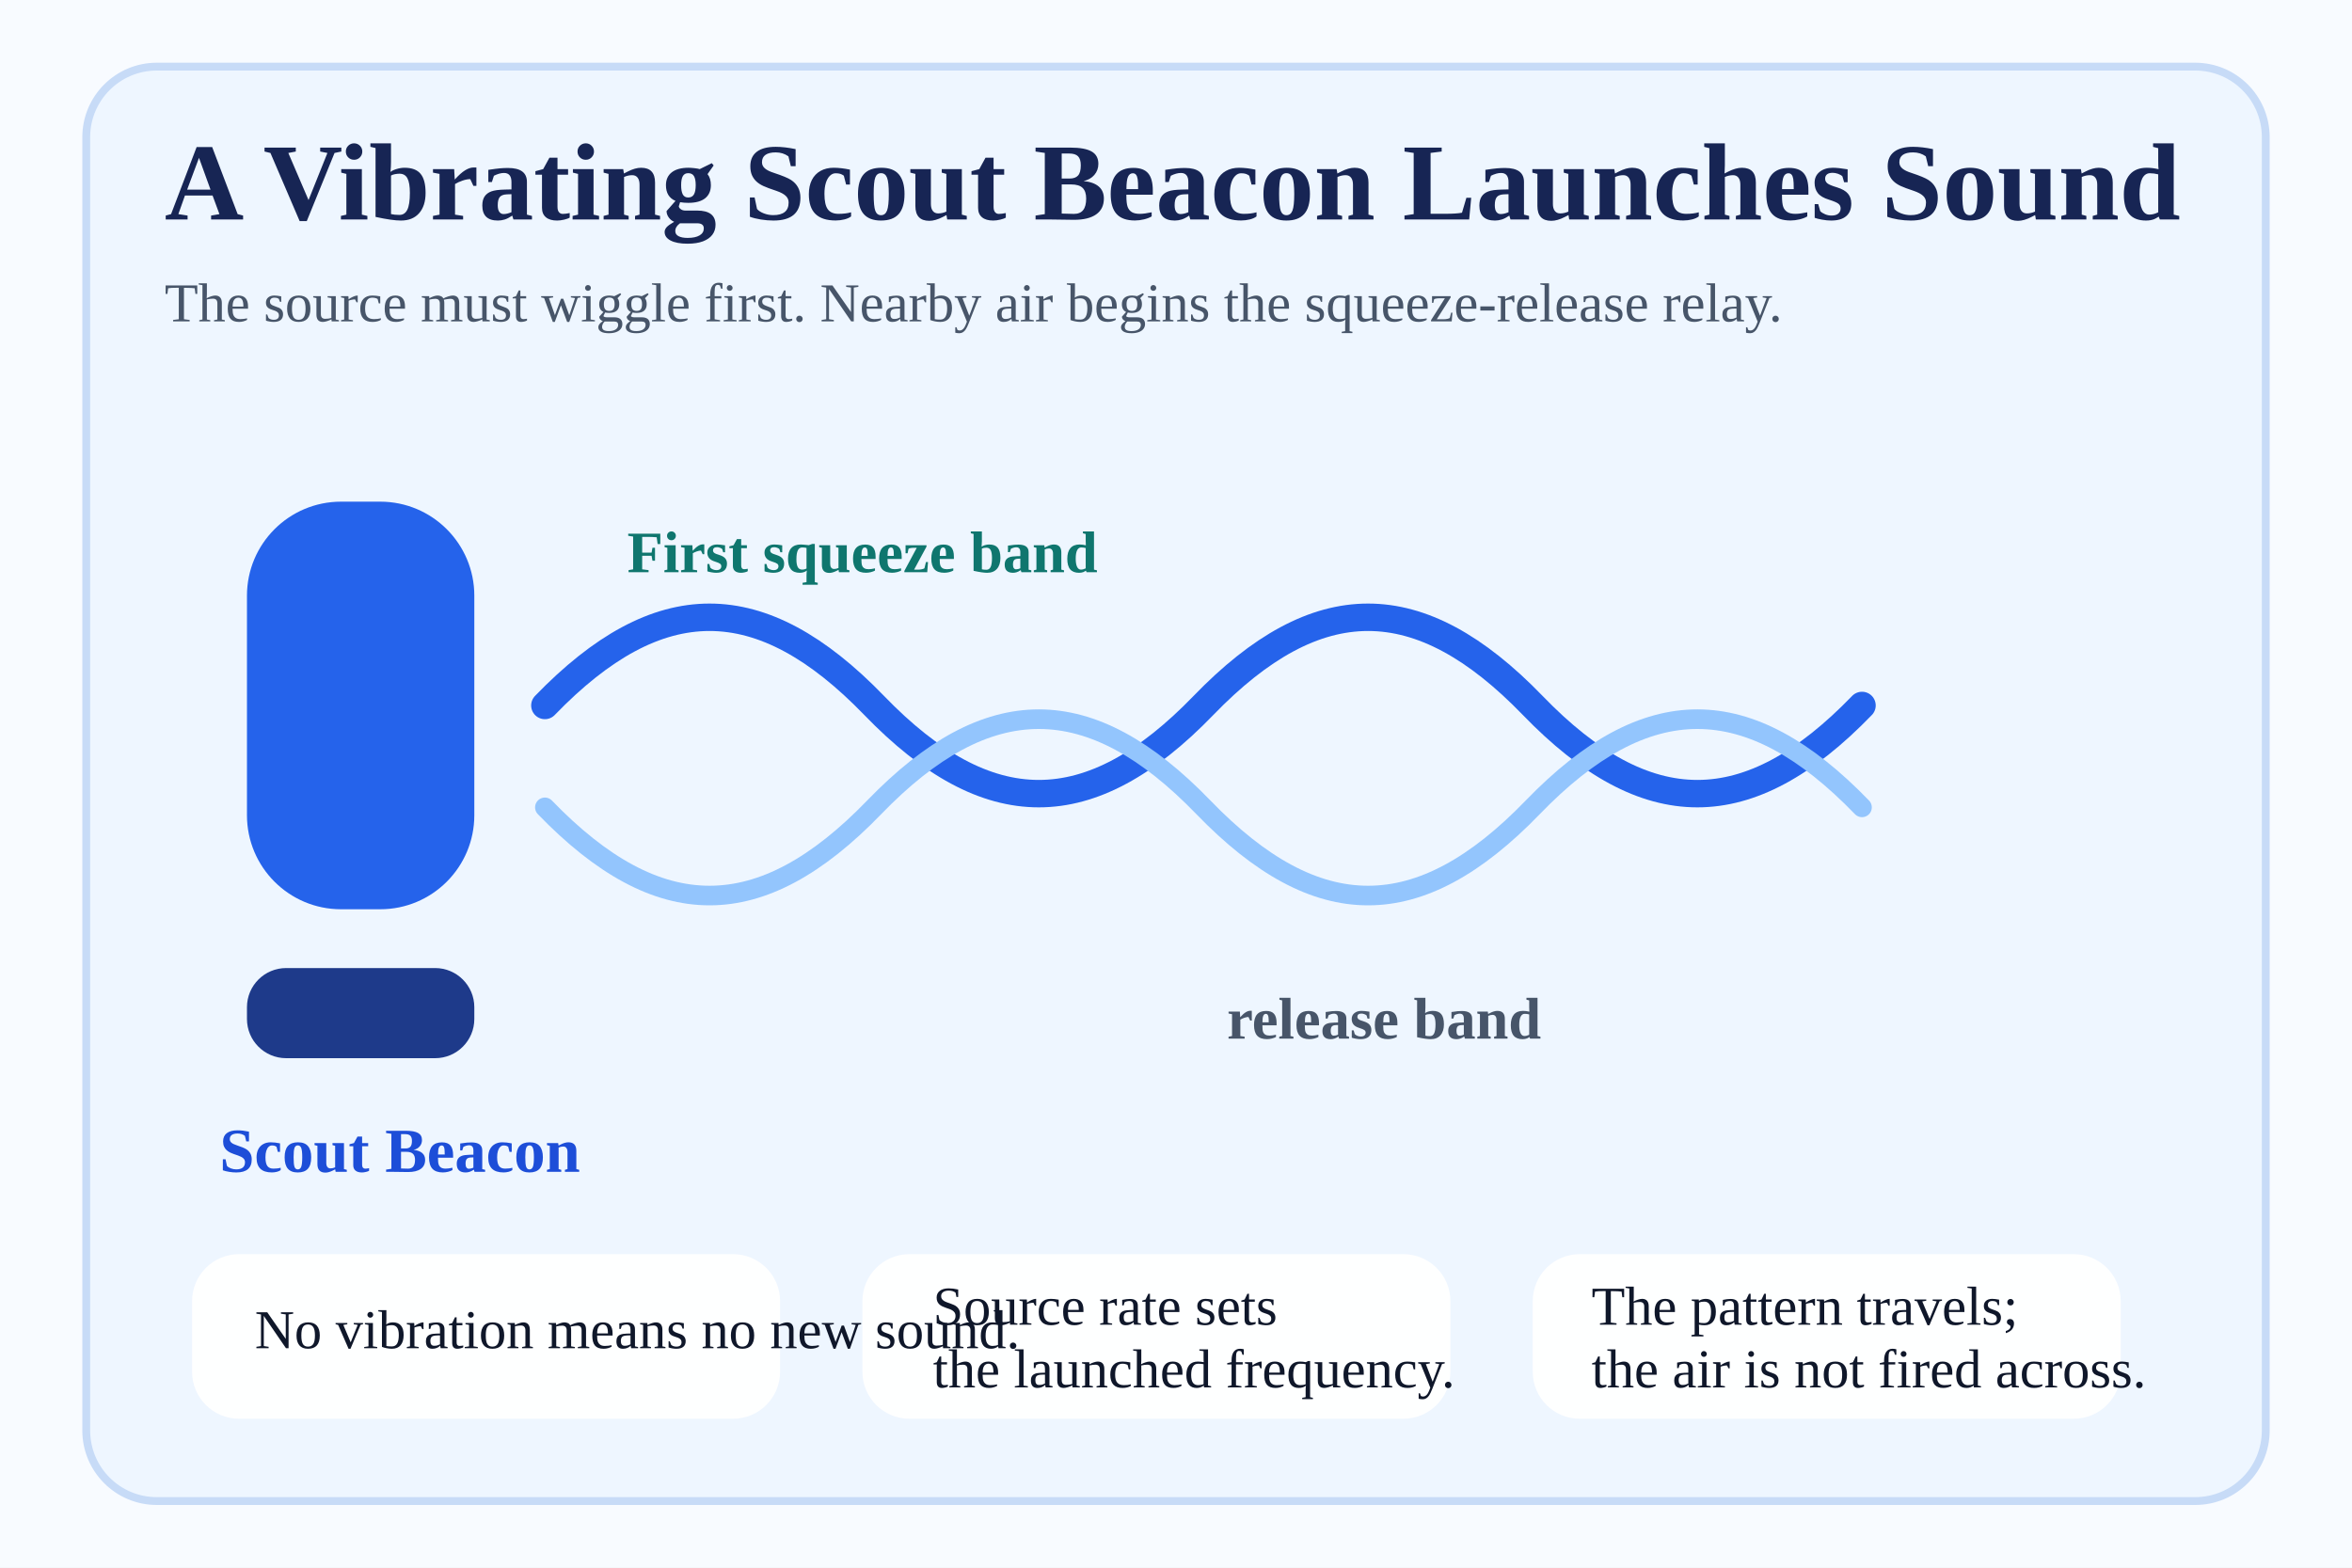
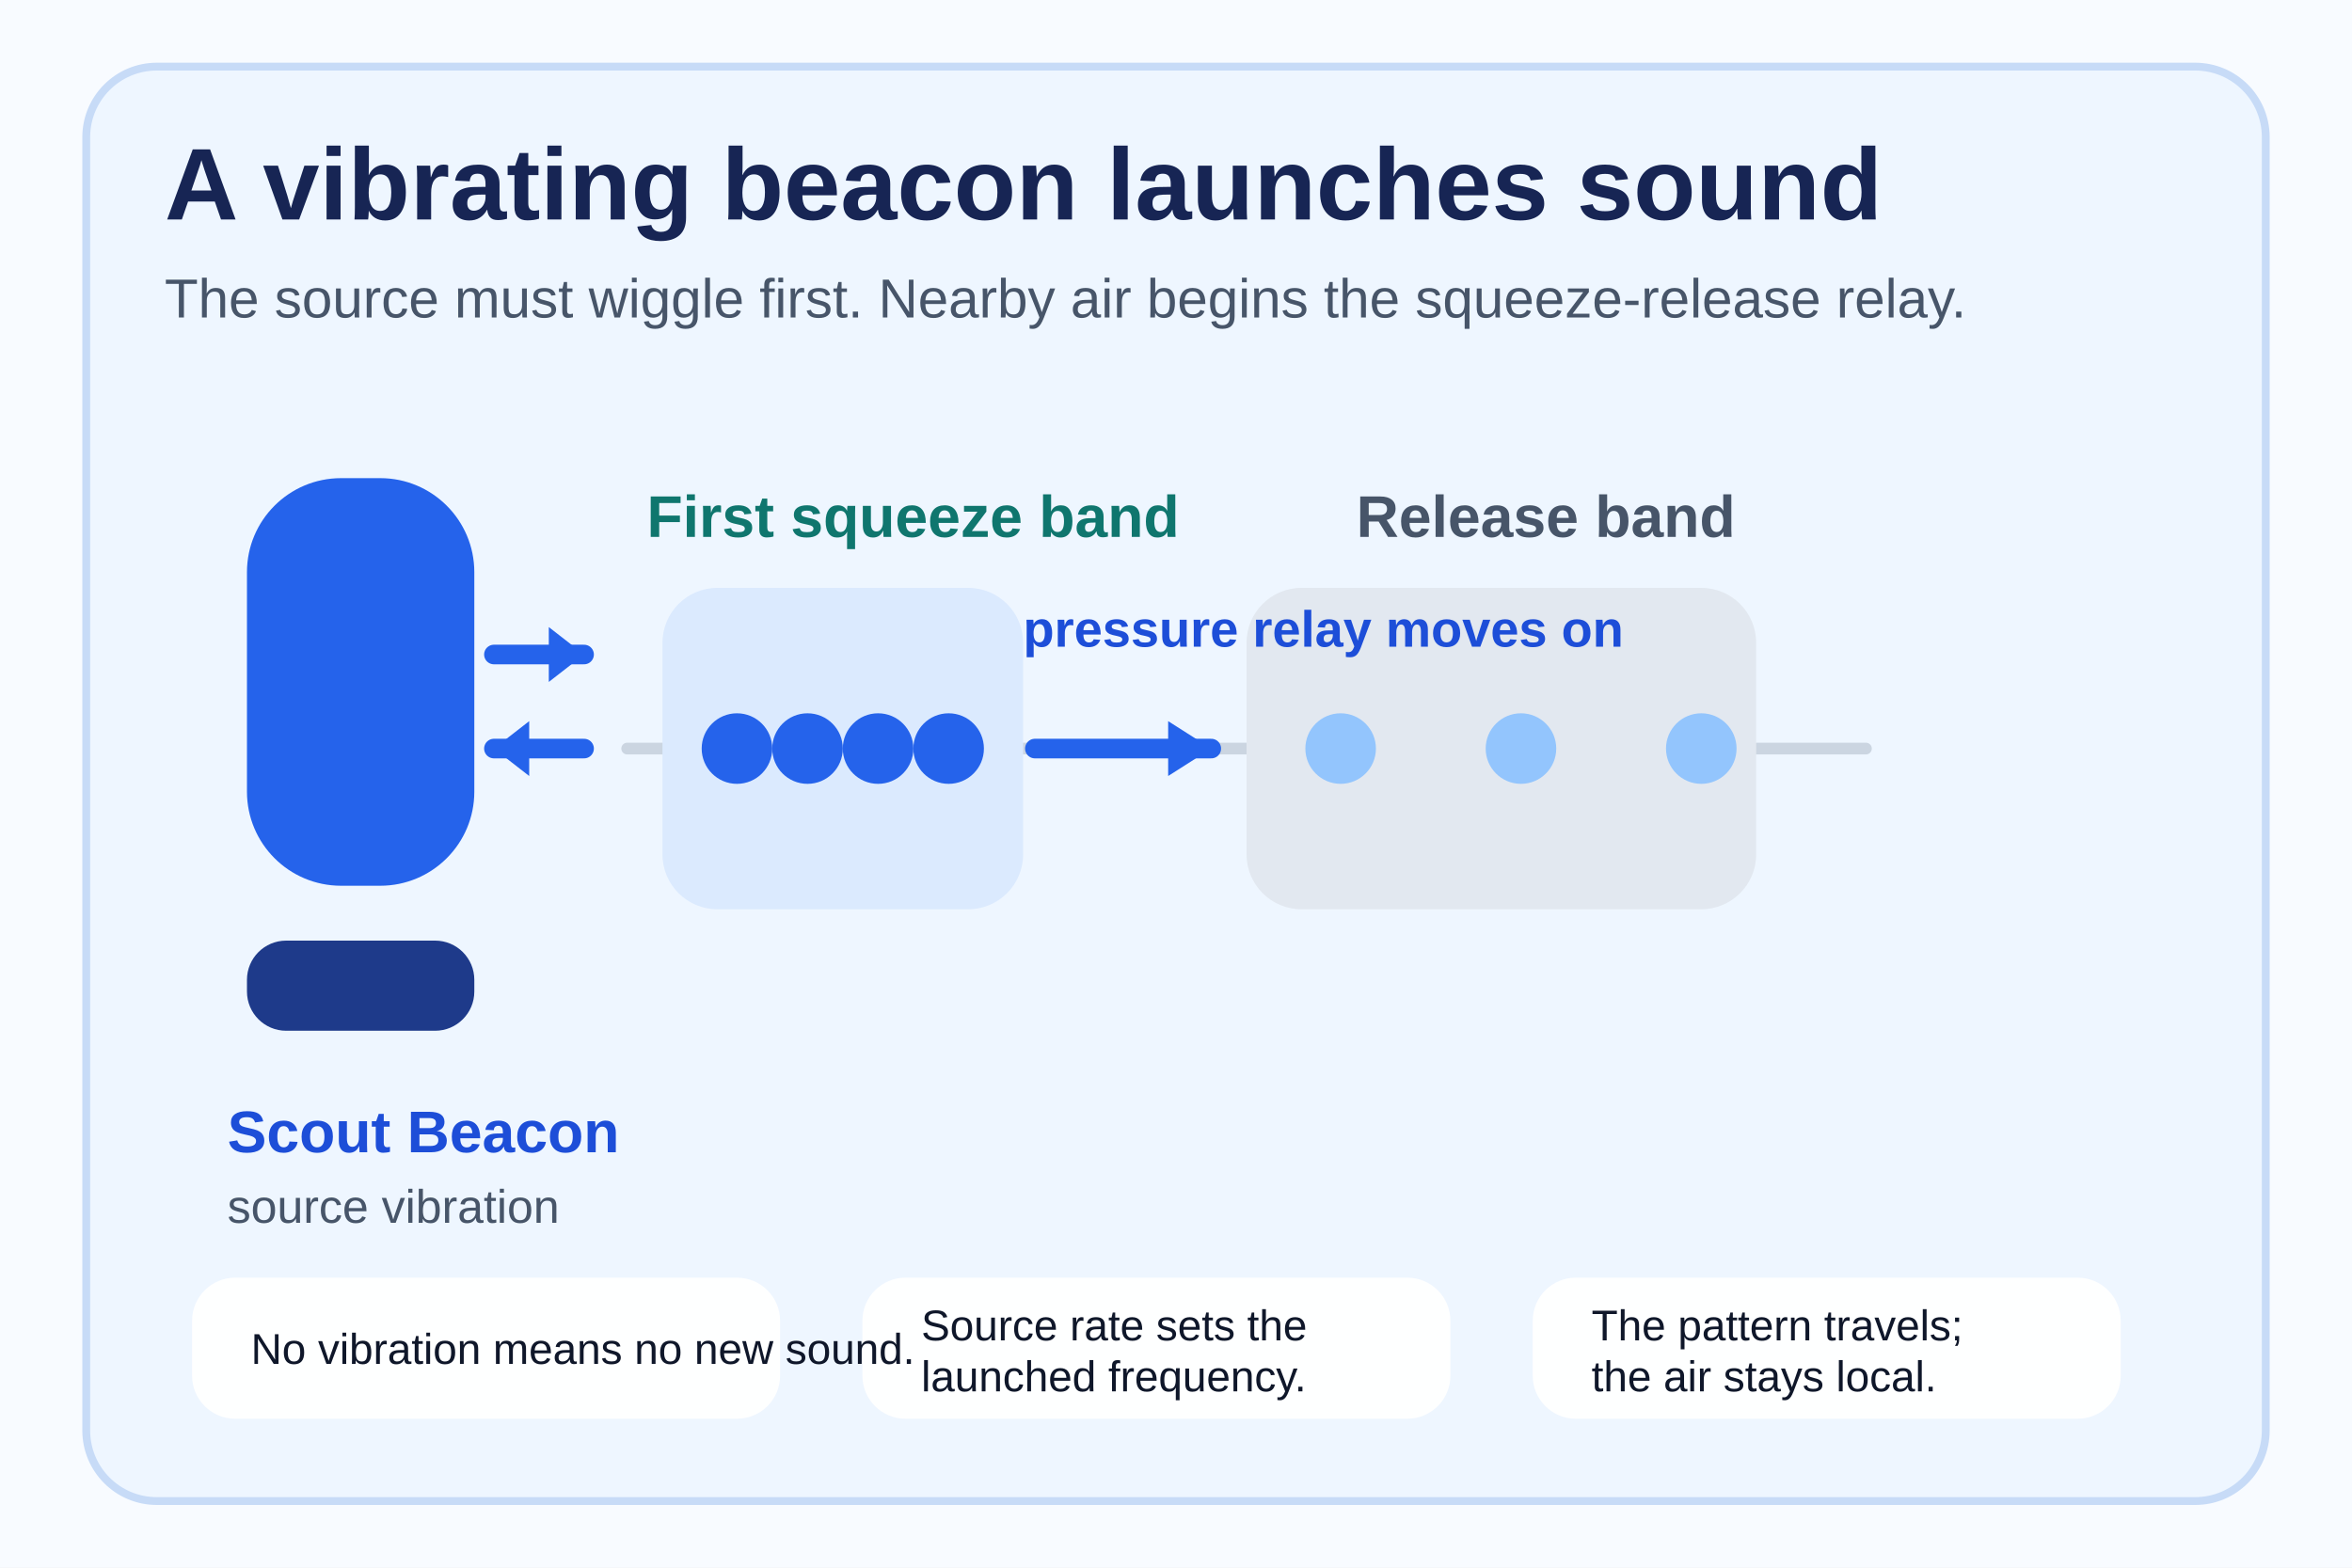
- <svg xmlns="http://www.w3.org/2000/svg" viewBox="0 0 1200 800" role="img" aria-labelledby="title desc">
+ <svg xmlns="http://www.w3.org/2000/svg" viewBox="0 0 1200 800" role="img" aria-labelledby="title desc" style="font-family: Arial, Helvetica, sans-serif;">
  <rect width="1200" height="800" fill="#f8fbff" />
  <rect x="44" y="34" width="1112" height="732" rx="36" fill="#eef6ff" stroke="#c7dbf7" stroke-width="4" />
-   <text x="84" y="112" fill="#172554" font-size="56" font-weight="700">A Vibrating Scout Beacon Launches Sound</text>
-   <text x="84" y="164" fill="#475569" font-size="28">The source must wiggle first. Nearby air begins the squeeze-release relay.</text>
-   <rect x="126" y="256" width="116" height="208" rx="48" fill="#2563eb" />
-   <rect x="126" y="494" width="116" height="46" rx="20" fill="#1e3a8a" />
-   <path d="M278 360 C336 300 388 300 446 360 C504 420 556 420 614 360 C672 300 724 300 782 360 C840 420 892 420 950 360" fill="none" stroke="#2563eb" stroke-width="14" stroke-linecap="round" />
-   <path d="M278 412 C336 472 388 472 446 412 C504 352 556 352 614 412 C672 472 724 472 782 412 C840 352 892 352 950 412" fill="none" stroke="#93c5fd" stroke-width="10" stroke-linecap="round" />
-   <text x="112" y="598" fill="#1d4ed8" font-size="32" font-weight="700">Scout Beacon</text>
-   <text x="320" y="292" fill="#0f766e" font-size="30" font-weight="700">First squeeze band</text>
-   <text x="626" y="530" fill="#475569" font-size="30" font-weight="700">release band</text>
-   <rect x="98" y="640" width="300" height="84" rx="24" fill="#ffffff" opacity="0.96" />
-   <rect x="440" y="640" width="300" height="84" rx="24" fill="#ffffff" opacity="0.96" />
-   <rect x="782" y="640" width="300" height="84" rx="24" fill="#ffffff" opacity="0.96" />
-   <text x="130" y="688" fill="#0f172a" font-size="28">No vibration means no new sound.</text>
-   <text x="476" y="676" fill="#0f172a" font-size="28">Source rate sets</text>
-   <text x="476" y="708" fill="#0f172a" font-size="28">the launched frequency.</text>
-   <text x="812" y="676" fill="#0f172a" font-size="28">The pattern travels;</text>
-   <text x="812" y="708" fill="#0f172a" font-size="28">the air is not fired across.</text>
+   <text x="84" y="112" fill="#172554" font-size="52" font-weight="700">A vibrating beacon launches sound</text>
+   <text x="84" y="162" fill="#475569" font-size="28">The source must wiggle first. Nearby air begins the squeeze-release relay.</text>
+   <rect x="126" y="244" width="116" height="208" rx="48" fill="#2563eb" />
+   <rect x="126" y="480" width="116" height="46" rx="20" fill="#1e3a8a" />
+   <line x1="252" y1="334" x2="298" y2="334" stroke="#2563eb" stroke-width="10" stroke-linecap="round" />
+   <line x1="252" y1="382" x2="298" y2="382" stroke="#2563eb" stroke-width="10" stroke-linecap="round" />
+   <path d="M298 334l-18-14v28z" fill="#2563eb" />
+   <path d="M252 382l18-14v28z" fill="#2563eb" />
+   <text x="116" y="588" fill="#1d4ed8" font-size="30" font-weight="700">Scout Beacon</text>
+   <text x="116" y="624" fill="#475569" font-size="24">source vibration</text>
+   <line x1="320" y1="382" x2="952" y2="382" stroke="#cbd5e1" stroke-width="6" stroke-linecap="round" />
+   <rect x="338" y="300" width="184" height="164" rx="28" fill="#dbeafe" />
+   <circle cx="376" cy="382" r="18" fill="#2563eb" />
+   <circle cx="412" cy="382" r="18" fill="#2563eb" />
+   <circle cx="448" cy="382" r="18" fill="#2563eb" />
+   <circle cx="484" cy="382" r="18" fill="#2563eb" />
+   <text x="330" y="274" fill="#0f766e" font-size="30" font-weight="700">First squeeze band</text>
+   <rect x="636" y="300" width="260" height="164" rx="28" fill="#e2e8f0" />
+   <circle cx="684" cy="382" r="18" fill="#93c5fd" />
+   <circle cx="776" cy="382" r="18" fill="#93c5fd" />
+   <circle cx="868" cy="382" r="18" fill="#93c5fd" />
+   <text x="692" y="274" fill="#475569" font-size="30" font-weight="700">Release band</text>
+   <line x1="528" y1="382" x2="618" y2="382" stroke="#2563eb" stroke-width="10" stroke-linecap="round" />
+   <path d="M618 382l-22-14v28z" fill="#2563eb" />
+   <text x="522" y="330" fill="#1d4ed8" font-size="26" font-weight="700">pressure relay moves on</text>
+   <rect x="98" y="652" width="300" height="72" rx="22" fill="#ffffff" opacity="0.96" />
+   <rect x="440" y="652" width="300" height="72" rx="22" fill="#ffffff" opacity="0.96" />
+   <rect x="782" y="652" width="300" height="72" rx="22" fill="#ffffff" opacity="0.96" />
+   <text x="128" y="696" fill="#0f172a" font-size="22">No vibration means no new sound.</text>
+   <text x="470" y="684" fill="#0f172a" font-size="22">Source rate sets the</text>
+   <text x="470" y="710" fill="#0f172a" font-size="22">launched frequency.</text>
+   <text x="812" y="684" fill="#0f172a" font-size="22">The pattern travels;</text>
+   <text x="812" y="710" fill="#0f172a" font-size="22">the air stays local.</text>
</svg>
